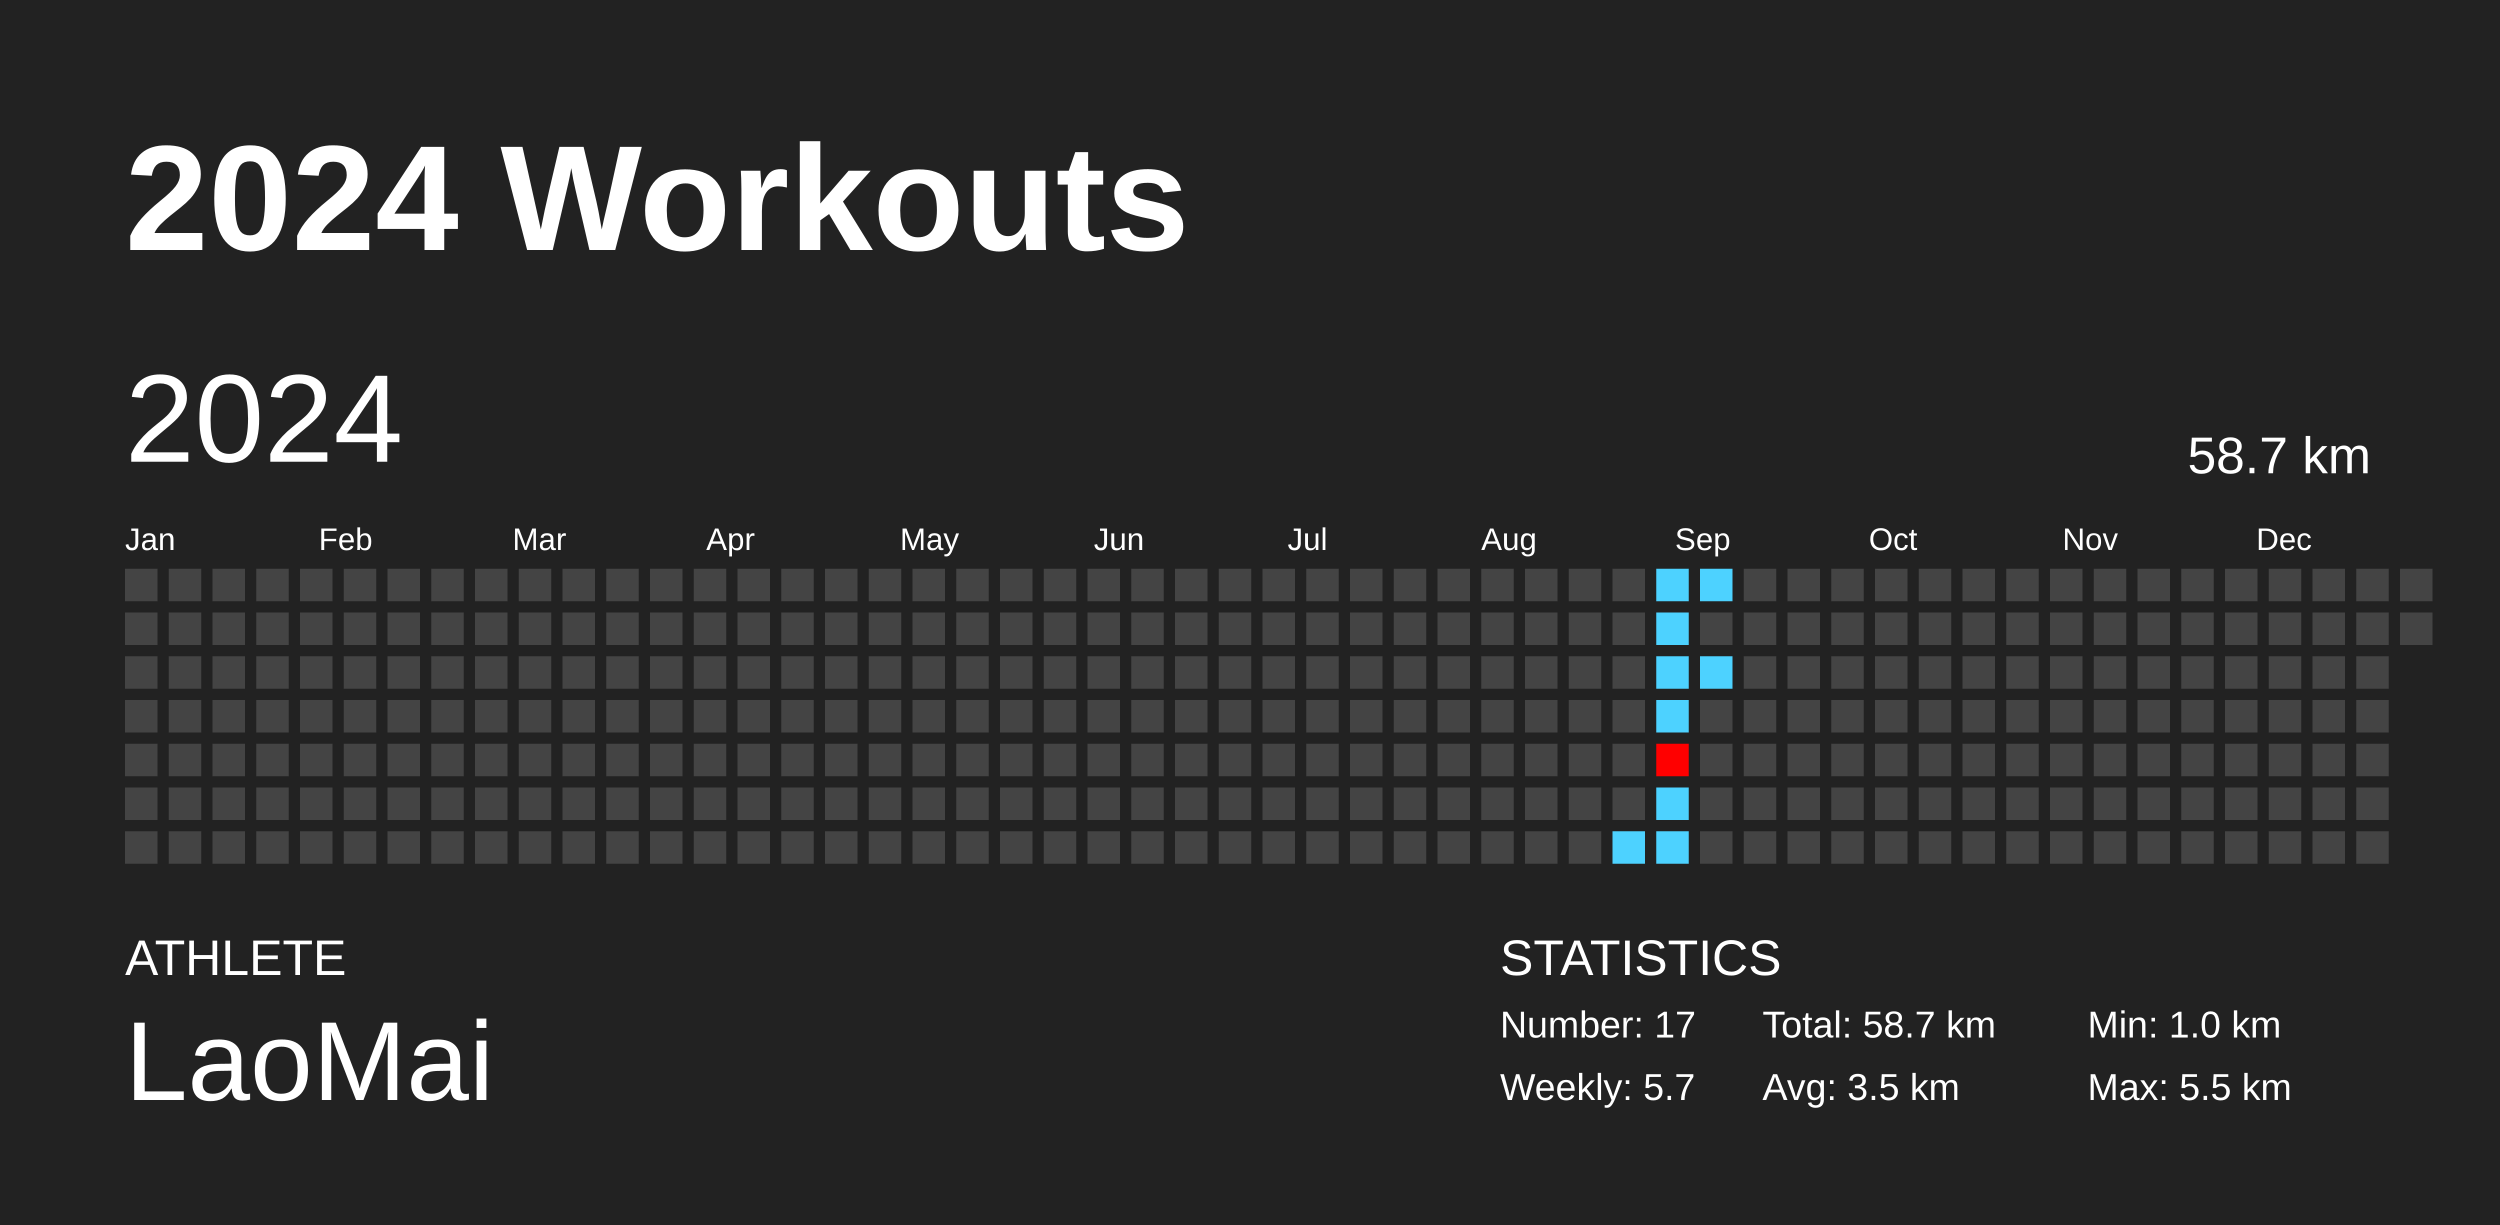
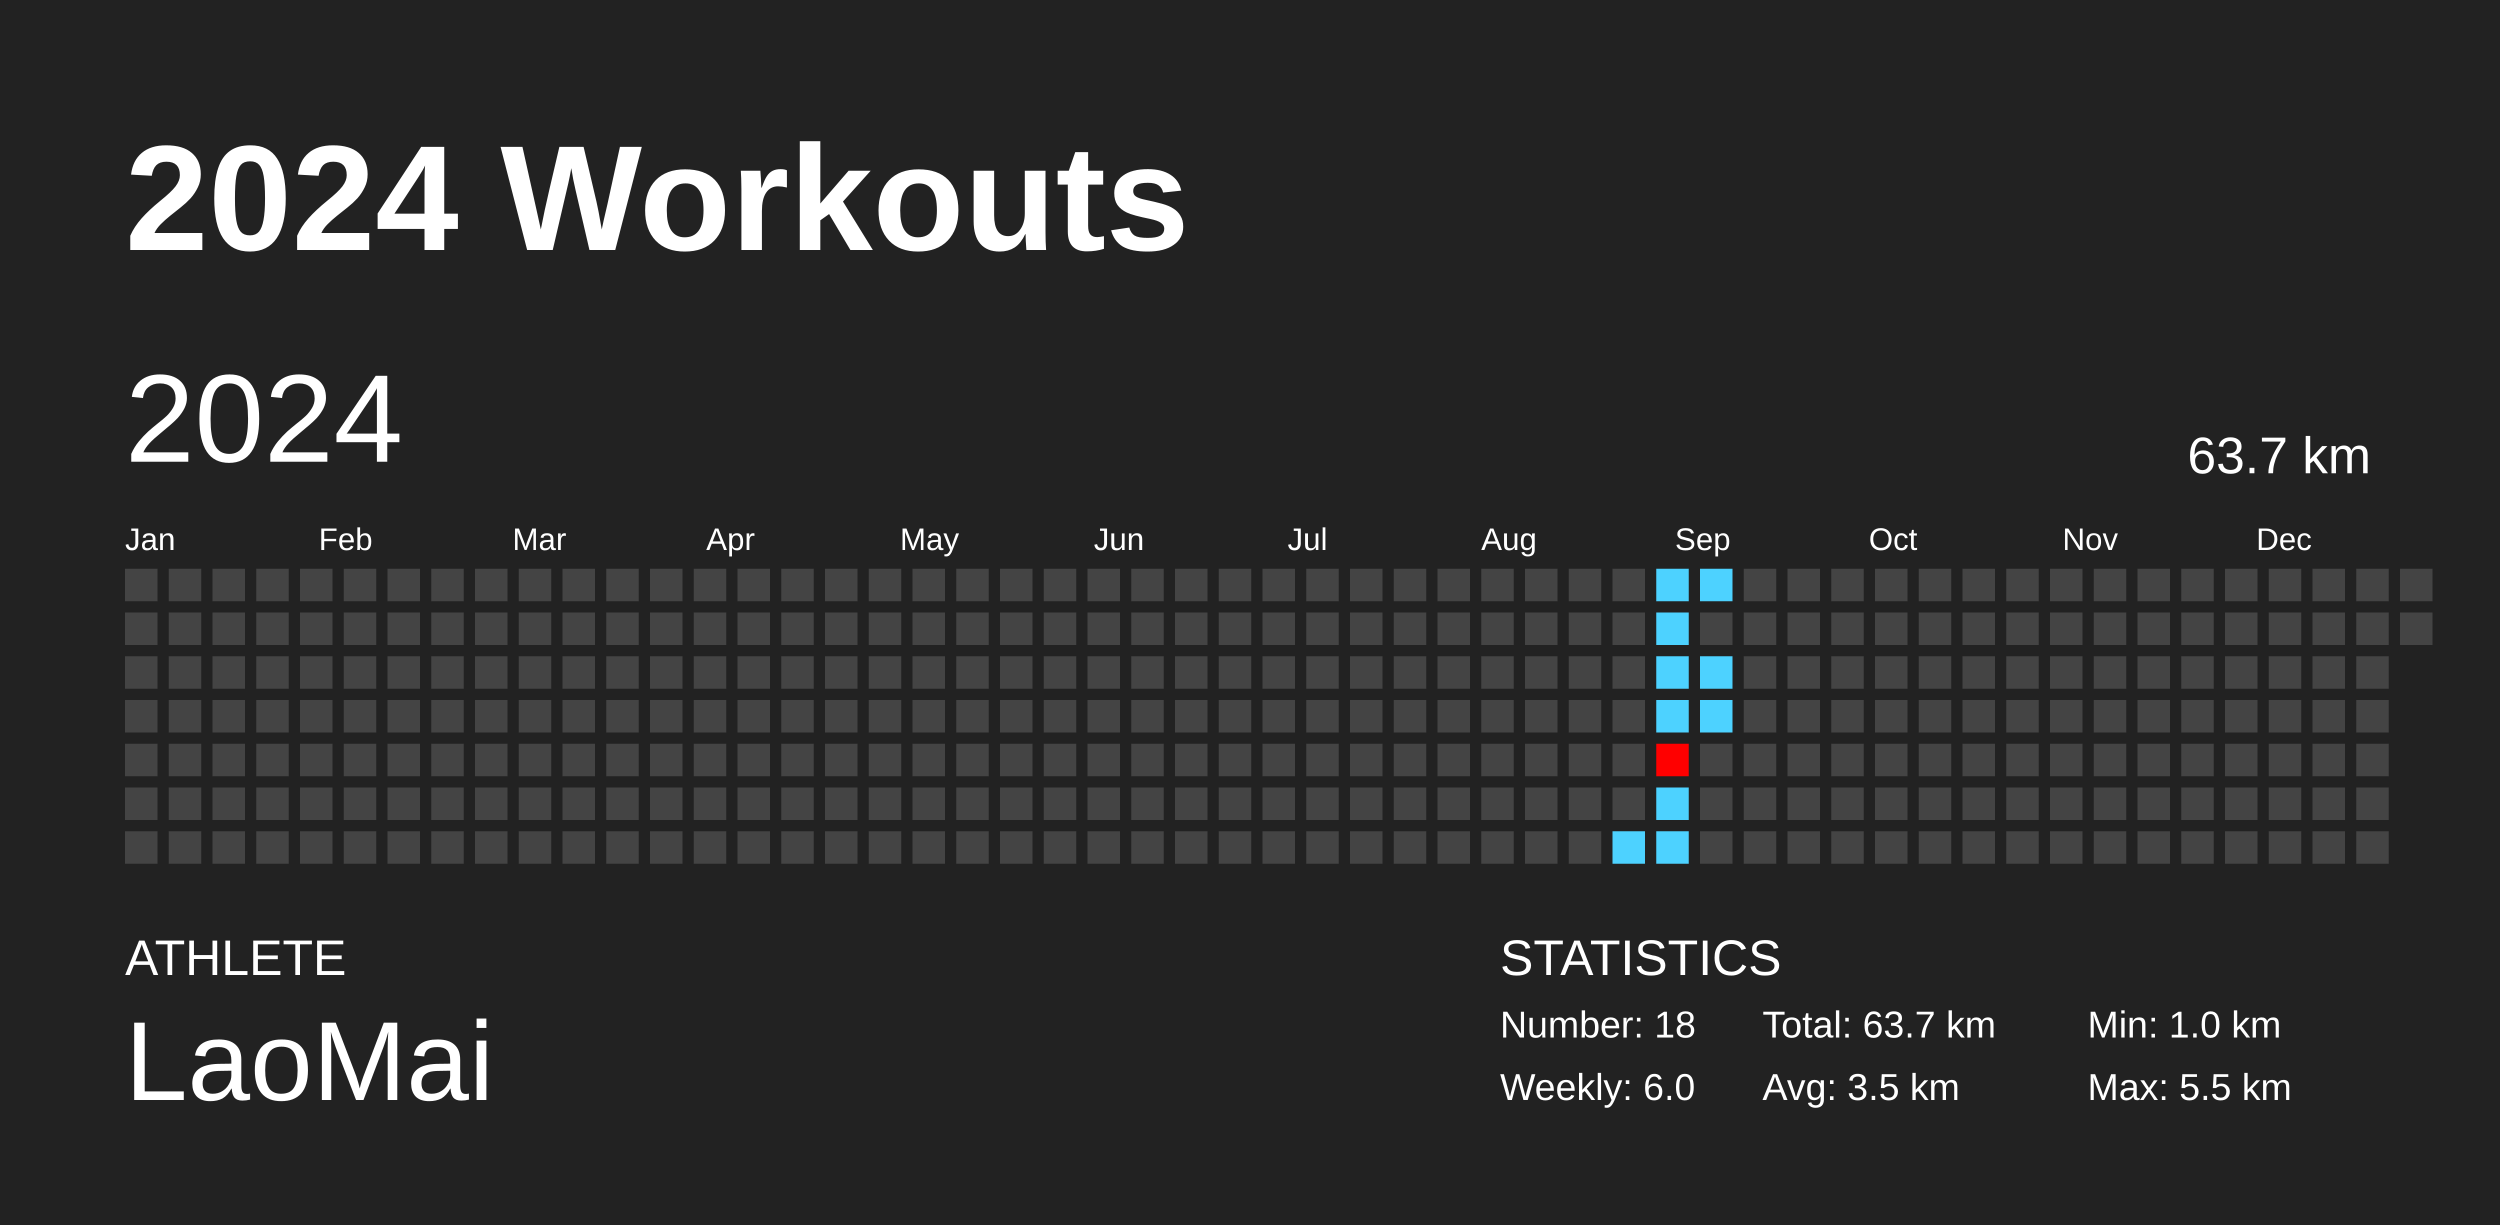
<svg xmlns="http://www.w3.org/2000/svg" baseProfile="full" height="98mm" version="1.1" viewBox="0,0,200,98" width="200mm">
  <defs />
  <rect fill="#222222" height="98" width="200" x="0" y="0" />
  <text fill="#FFFFFF" style="font-size:12px; font-family:Arial; font-weight:bold;" x="10" y="20">2024 Workouts</text>
  <text fill="#FFFFFF" style="font-size:4px; font-family:Arial" x="10" y="78">ATHLETE</text>
  <text fill="#FFFFFF" style="font-size:9px; font-family:Arial" x="10" y="88">LaoMai</text>
  <text fill="#FFFFFF" style="font-size:4px; font-family:Arial" x="120" y="78">STATISTICS</text>
-   <text fill="#FFFFFF" style="font-size:3px; font-family:Arial" x="120" y="83">Number: 17</text>
-   <text fill="#FFFFFF" style="font-size:3px; font-family:Arial" x="120" y="88">Weekly: 5.7</text>
-   <text fill="#FFFFFF" style="font-size:3px; font-family:Arial" x="141" y="83">Total: 58.7 km</text>
+   <text fill="#FFFFFF" style="font-size:3px; font-family:Arial" x="120" y="83">Number: 18</text>
+   <text fill="#FFFFFF" style="font-size:3px; font-family:Arial" x="120" y="88">Weekly: 6.0</text>
+   <text fill="#FFFFFF" style="font-size:3px; font-family:Arial" x="141" y="83">Total: 63.7 km</text>
  <text fill="#FFFFFF" style="font-size:3px; font-family:Arial" x="141" y="88">Avg: 3.5 km</text>
  <text fill="#FFFFFF" style="font-size:3px; font-family:Arial" x="167" y="83">Min: 1.0 km</text>
  <text fill="#FFFFFF" style="font-size:3px; font-family:Arial" x="167" y="88">Max: 5.5 km</text>
  <text dominant-baseline="hanging" fill="#FFFFFF" style="font-size:10.0px; font-family:Arial;" x="10" y="30">2024</text>
-   <text dominant-baseline="hanging" fill="#FFFFFF" style="font-size:4.125px; font-family:Arial;" x="175" y="35">58.7 km</text>
+   <text dominant-baseline="hanging" fill="#FFFFFF" style="font-size:4.125px; font-family:Arial;" x="175" y="35">63.7 km</text>
  <text fill="#FFFFFF" style="font-size:2.5px; font-family:Arial" x="10.0" y="44">Jan</text>
  <text fill="#FFFFFF" style="font-size:2.5px; font-family:Arial" x="25.5" y="44">Feb</text>
  <text fill="#FFFFFF" style="font-size:2.5px; font-family:Arial" x="41.0" y="44">Mar</text>
  <text fill="#FFFFFF" style="font-size:2.5px; font-family:Arial" x="56.5" y="44">Apr</text>
  <text fill="#FFFFFF" style="font-size:2.5px; font-family:Arial" x="72.0" y="44">May</text>
  <text fill="#FFFFFF" style="font-size:2.5px; font-family:Arial" x="87.5" y="44">Jun</text>
  <text fill="#FFFFFF" style="font-size:2.5px; font-family:Arial" x="103.0" y="44">Jul</text>
  <text fill="#FFFFFF" style="font-size:2.5px; font-family:Arial" x="118.5" y="44">Aug</text>
  <text fill="#FFFFFF" style="font-size:2.5px; font-family:Arial" x="134.0" y="44">Sep</text>
  <text fill="#FFFFFF" style="font-size:2.5px; font-family:Arial" x="149.5" y="44">Oct</text>
  <text fill="#FFFFFF" style="font-size:2.5px; font-family:Arial" x="165.0" y="44">Nov</text>
  <text fill="#FFFFFF" style="font-size:2.5px; font-family:Arial" x="180.5" y="44">Dec</text>
  <rect fill="#444444" height="2.6" width="2.6" x="10.0" y="45.5" />
  <rect fill="#444444" height="2.6" width="2.6" x="10.0" y="49.0" />
  <rect fill="#444444" height="2.6" width="2.6" x="10.0" y="52.5" />
  <rect fill="#444444" height="2.6" width="2.6" x="10.0" y="56.0" />
  <rect fill="#444444" height="2.6" width="2.6" x="10.0" y="59.5" />
  <rect fill="#444444" height="2.6" width="2.6" x="10.0" y="63.0" />
  <rect fill="#444444" height="2.6" width="2.6" x="10.0" y="66.5" />
  <rect fill="#444444" height="2.6" width="2.6" x="13.5" y="45.5" />
  <rect fill="#444444" height="2.6" width="2.6" x="13.5" y="49.0" />
  <rect fill="#444444" height="2.6" width="2.6" x="13.5" y="52.5" />
  <rect fill="#444444" height="2.6" width="2.6" x="13.5" y="56.0" />
  <rect fill="#444444" height="2.6" width="2.6" x="13.5" y="59.5" />
  <rect fill="#444444" height="2.6" width="2.6" x="13.5" y="63.0" />
  <rect fill="#444444" height="2.6" width="2.6" x="13.5" y="66.5" />
  <rect fill="#444444" height="2.6" width="2.6" x="17.0" y="45.5" />
  <rect fill="#444444" height="2.6" width="2.6" x="17.0" y="49.0" />
  <rect fill="#444444" height="2.6" width="2.6" x="17.0" y="52.5" />
  <rect fill="#444444" height="2.6" width="2.6" x="17.0" y="56.0" />
  <rect fill="#444444" height="2.6" width="2.6" x="17.0" y="59.5" />
  <rect fill="#444444" height="2.6" width="2.6" x="17.0" y="63.0" />
  <rect fill="#444444" height="2.6" width="2.6" x="17.0" y="66.5" />
  <rect fill="#444444" height="2.6" width="2.6" x="20.5" y="45.5" />
  <rect fill="#444444" height="2.6" width="2.6" x="20.5" y="49.0" />
  <rect fill="#444444" height="2.6" width="2.6" x="20.5" y="52.5" />
  <rect fill="#444444" height="2.6" width="2.6" x="20.5" y="56.0" />
  <rect fill="#444444" height="2.6" width="2.6" x="20.5" y="59.5" />
  <rect fill="#444444" height="2.6" width="2.6" x="20.5" y="63.0" />
  <rect fill="#444444" height="2.6" width="2.6" x="20.5" y="66.5" />
  <rect fill="#444444" height="2.6" width="2.6" x="24.0" y="45.5" />
  <rect fill="#444444" height="2.6" width="2.6" x="24.0" y="49.0" />
  <rect fill="#444444" height="2.6" width="2.6" x="24.0" y="52.5" />
  <rect fill="#444444" height="2.6" width="2.6" x="24.0" y="56.0" />
  <rect fill="#444444" height="2.6" width="2.6" x="24.0" y="59.5" />
  <rect fill="#444444" height="2.6" width="2.6" x="24.0" y="63.0" />
  <rect fill="#444444" height="2.6" width="2.6" x="24.0" y="66.5" />
  <rect fill="#444444" height="2.6" width="2.6" x="27.5" y="45.5" />
  <rect fill="#444444" height="2.6" width="2.6" x="27.5" y="49.0" />
  <rect fill="#444444" height="2.6" width="2.6" x="27.5" y="52.5" />
  <rect fill="#444444" height="2.6" width="2.6" x="27.5" y="56.0" />
  <rect fill="#444444" height="2.6" width="2.6" x="27.5" y="59.5" />
  <rect fill="#444444" height="2.6" width="2.6" x="27.5" y="63.0" />
  <rect fill="#444444" height="2.6" width="2.6" x="27.5" y="66.5" />
  <rect fill="#444444" height="2.6" width="2.6" x="31.0" y="45.5" />
  <rect fill="#444444" height="2.6" width="2.6" x="31.0" y="49.0" />
  <rect fill="#444444" height="2.6" width="2.6" x="31.0" y="52.5" />
  <rect fill="#444444" height="2.6" width="2.6" x="31.0" y="56.0" />
  <rect fill="#444444" height="2.6" width="2.6" x="31.0" y="59.5" />
  <rect fill="#444444" height="2.6" width="2.6" x="31.0" y="63.0" />
  <rect fill="#444444" height="2.6" width="2.6" x="31.0" y="66.5" />
  <rect fill="#444444" height="2.6" width="2.6" x="34.5" y="45.5" />
  <rect fill="#444444" height="2.6" width="2.6" x="34.5" y="49.0" />
  <rect fill="#444444" height="2.6" width="2.6" x="34.5" y="52.5" />
  <rect fill="#444444" height="2.6" width="2.6" x="34.5" y="56.0" />
  <rect fill="#444444" height="2.6" width="2.6" x="34.5" y="59.5" />
  <rect fill="#444444" height="2.6" width="2.6" x="34.5" y="63.0" />
  <rect fill="#444444" height="2.6" width="2.6" x="34.5" y="66.5" />
  <rect fill="#444444" height="2.6" width="2.6" x="38.0" y="45.5" />
  <rect fill="#444444" height="2.6" width="2.6" x="38.0" y="49.0" />
  <rect fill="#444444" height="2.6" width="2.6" x="38.0" y="52.5" />
  <rect fill="#444444" height="2.6" width="2.6" x="38.0" y="56.0" />
  <rect fill="#444444" height="2.6" width="2.6" x="38.0" y="59.5" />
  <rect fill="#444444" height="2.6" width="2.6" x="38.0" y="63.0" />
  <rect fill="#444444" height="2.6" width="2.6" x="38.0" y="66.5" />
  <rect fill="#444444" height="2.6" width="2.6" x="41.5" y="45.5" />
  <rect fill="#444444" height="2.6" width="2.6" x="41.5" y="49.0" />
  <rect fill="#444444" height="2.6" width="2.6" x="41.5" y="52.5" />
  <rect fill="#444444" height="2.6" width="2.6" x="41.5" y="56.0" />
  <rect fill="#444444" height="2.6" width="2.6" x="41.5" y="59.5" />
  <rect fill="#444444" height="2.6" width="2.6" x="41.5" y="63.0" />
  <rect fill="#444444" height="2.6" width="2.6" x="41.5" y="66.5" />
  <rect fill="#444444" height="2.6" width="2.6" x="45.0" y="45.5" />
  <rect fill="#444444" height="2.6" width="2.6" x="45.0" y="49.0" />
  <rect fill="#444444" height="2.6" width="2.6" x="45.0" y="52.5" />
  <rect fill="#444444" height="2.6" width="2.6" x="45.0" y="56.0" />
  <rect fill="#444444" height="2.6" width="2.6" x="45.0" y="59.5" />
  <rect fill="#444444" height="2.6" width="2.6" x="45.0" y="63.0" />
  <rect fill="#444444" height="2.6" width="2.6" x="45.0" y="66.5" />
  <rect fill="#444444" height="2.6" width="2.6" x="48.5" y="45.5" />
  <rect fill="#444444" height="2.6" width="2.6" x="48.5" y="49.0" />
  <rect fill="#444444" height="2.6" width="2.6" x="48.5" y="52.5" />
  <rect fill="#444444" height="2.6" width="2.6" x="48.5" y="56.0" />
  <rect fill="#444444" height="2.6" width="2.6" x="48.5" y="59.5" />
  <rect fill="#444444" height="2.6" width="2.6" x="48.5" y="63.0" />
  <rect fill="#444444" height="2.6" width="2.6" x="48.5" y="66.5" />
  <rect fill="#444444" height="2.6" width="2.6" x="52.0" y="45.5" />
  <rect fill="#444444" height="2.6" width="2.6" x="52.0" y="49.0" />
  <rect fill="#444444" height="2.6" width="2.6" x="52.0" y="52.5" />
  <rect fill="#444444" height="2.6" width="2.6" x="52.0" y="56.0" />
  <rect fill="#444444" height="2.6" width="2.6" x="52.0" y="59.5" />
  <rect fill="#444444" height="2.6" width="2.6" x="52.0" y="63.0" />
  <rect fill="#444444" height="2.6" width="2.6" x="52.0" y="66.5" />
  <rect fill="#444444" height="2.6" width="2.6" x="55.5" y="45.5" />
  <rect fill="#444444" height="2.6" width="2.6" x="55.5" y="49.0" />
  <rect fill="#444444" height="2.6" width="2.6" x="55.5" y="52.5" />
  <rect fill="#444444" height="2.6" width="2.6" x="55.5" y="56.0" />
  <rect fill="#444444" height="2.6" width="2.6" x="55.5" y="59.5" />
  <rect fill="#444444" height="2.6" width="2.6" x="55.5" y="63.0" />
  <rect fill="#444444" height="2.6" width="2.6" x="55.5" y="66.5" />
  <rect fill="#444444" height="2.6" width="2.6" x="59.0" y="45.5" />
  <rect fill="#444444" height="2.6" width="2.6" x="59.0" y="49.0" />
  <rect fill="#444444" height="2.6" width="2.6" x="59.0" y="52.5" />
  <rect fill="#444444" height="2.6" width="2.6" x="59.0" y="56.0" />
  <rect fill="#444444" height="2.6" width="2.6" x="59.0" y="59.5" />
  <rect fill="#444444" height="2.6" width="2.6" x="59.0" y="63.0" />
  <rect fill="#444444" height="2.6" width="2.6" x="59.0" y="66.5" />
  <rect fill="#444444" height="2.6" width="2.6" x="62.5" y="45.5" />
  <rect fill="#444444" height="2.6" width="2.6" x="62.5" y="49.0" />
  <rect fill="#444444" height="2.6" width="2.6" x="62.5" y="52.5" />
  <rect fill="#444444" height="2.6" width="2.6" x="62.5" y="56.0" />
  <rect fill="#444444" height="2.6" width="2.6" x="62.5" y="59.5" />
  <rect fill="#444444" height="2.6" width="2.6" x="62.5" y="63.0" />
  <rect fill="#444444" height="2.6" width="2.6" x="62.5" y="66.5" />
  <rect fill="#444444" height="2.6" width="2.6" x="66.0" y="45.5" />
  <rect fill="#444444" height="2.6" width="2.6" x="66.0" y="49.0" />
  <rect fill="#444444" height="2.6" width="2.6" x="66.0" y="52.5" />
  <rect fill="#444444" height="2.6" width="2.6" x="66.0" y="56.0" />
  <rect fill="#444444" height="2.6" width="2.6" x="66.0" y="59.5" />
  <rect fill="#444444" height="2.6" width="2.6" x="66.0" y="63.0" />
  <rect fill="#444444" height="2.6" width="2.6" x="66.0" y="66.5" />
  <rect fill="#444444" height="2.6" width="2.6" x="69.5" y="45.5" />
  <rect fill="#444444" height="2.6" width="2.6" x="69.5" y="49.0" />
  <rect fill="#444444" height="2.6" width="2.6" x="69.5" y="52.5" />
  <rect fill="#444444" height="2.6" width="2.6" x="69.5" y="56.0" />
  <rect fill="#444444" height="2.6" width="2.6" x="69.5" y="59.5" />
  <rect fill="#444444" height="2.6" width="2.6" x="69.5" y="63.0" />
  <rect fill="#444444" height="2.6" width="2.6" x="69.5" y="66.5" />
  <rect fill="#444444" height="2.6" width="2.6" x="73.0" y="45.5" />
  <rect fill="#444444" height="2.6" width="2.6" x="73.0" y="49.0" />
  <rect fill="#444444" height="2.6" width="2.6" x="73.0" y="52.5" />
  <rect fill="#444444" height="2.6" width="2.6" x="73.0" y="56.0" />
  <rect fill="#444444" height="2.6" width="2.6" x="73.0" y="59.5" />
  <rect fill="#444444" height="2.6" width="2.6" x="73.0" y="63.0" />
  <rect fill="#444444" height="2.6" width="2.6" x="73.0" y="66.5" />
  <rect fill="#444444" height="2.6" width="2.6" x="76.5" y="45.5" />
  <rect fill="#444444" height="2.6" width="2.6" x="76.5" y="49.0" />
  <rect fill="#444444" height="2.6" width="2.6" x="76.5" y="52.5" />
  <rect fill="#444444" height="2.6" width="2.6" x="76.5" y="56.0" />
  <rect fill="#444444" height="2.6" width="2.6" x="76.5" y="59.5" />
  <rect fill="#444444" height="2.6" width="2.6" x="76.5" y="63.0" />
  <rect fill="#444444" height="2.6" width="2.6" x="76.5" y="66.5" />
  <rect fill="#444444" height="2.6" width="2.6" x="80.0" y="45.5" />
  <rect fill="#444444" height="2.6" width="2.6" x="80.0" y="49.0" />
  <rect fill="#444444" height="2.6" width="2.6" x="80.0" y="52.5" />
  <rect fill="#444444" height="2.6" width="2.6" x="80.0" y="56.0" />
  <rect fill="#444444" height="2.6" width="2.6" x="80.0" y="59.5" />
  <rect fill="#444444" height="2.6" width="2.6" x="80.0" y="63.0" />
  <rect fill="#444444" height="2.6" width="2.6" x="80.0" y="66.5" />
  <rect fill="#444444" height="2.6" width="2.6" x="83.5" y="45.5" />
  <rect fill="#444444" height="2.6" width="2.6" x="83.5" y="49.0" />
  <rect fill="#444444" height="2.6" width="2.6" x="83.5" y="52.5" />
  <rect fill="#444444" height="2.6" width="2.6" x="83.5" y="56.0" />
  <rect fill="#444444" height="2.6" width="2.6" x="83.5" y="59.5" />
  <rect fill="#444444" height="2.6" width="2.6" x="83.5" y="63.0" />
  <rect fill="#444444" height="2.6" width="2.6" x="83.5" y="66.5" />
  <rect fill="#444444" height="2.6" width="2.6" x="87.0" y="45.5" />
  <rect fill="#444444" height="2.6" width="2.6" x="87.0" y="49.0" />
  <rect fill="#444444" height="2.6" width="2.6" x="87.0" y="52.5" />
  <rect fill="#444444" height="2.6" width="2.6" x="87.0" y="56.0" />
  <rect fill="#444444" height="2.6" width="2.6" x="87.0" y="59.5" />
  <rect fill="#444444" height="2.6" width="2.6" x="87.0" y="63.0" />
  <rect fill="#444444" height="2.6" width="2.6" x="87.0" y="66.5" />
  <rect fill="#444444" height="2.6" width="2.6" x="90.5" y="45.5" />
  <rect fill="#444444" height="2.6" width="2.6" x="90.5" y="49.0" />
  <rect fill="#444444" height="2.6" width="2.6" x="90.5" y="52.5" />
  <rect fill="#444444" height="2.6" width="2.6" x="90.5" y="56.0" />
  <rect fill="#444444" height="2.6" width="2.6" x="90.5" y="59.5" />
  <rect fill="#444444" height="2.6" width="2.6" x="90.5" y="63.0" />
  <rect fill="#444444" height="2.6" width="2.6" x="90.5" y="66.5" />
  <rect fill="#444444" height="2.6" width="2.6" x="94.0" y="45.5" />
  <rect fill="#444444" height="2.6" width="2.6" x="94.0" y="49.0" />
  <rect fill="#444444" height="2.6" width="2.6" x="94.0" y="52.5" />
  <rect fill="#444444" height="2.6" width="2.6" x="94.0" y="56.0" />
  <rect fill="#444444" height="2.6" width="2.6" x="94.0" y="59.5" />
  <rect fill="#444444" height="2.6" width="2.6" x="94.0" y="63.0" />
  <rect fill="#444444" height="2.6" width="2.6" x="94.0" y="66.5" />
  <rect fill="#444444" height="2.6" width="2.6" x="97.5" y="45.5" />
  <rect fill="#444444" height="2.6" width="2.6" x="97.5" y="49.0" />
  <rect fill="#444444" height="2.6" width="2.6" x="97.5" y="52.5" />
  <rect fill="#444444" height="2.6" width="2.6" x="97.5" y="56.0" />
  <rect fill="#444444" height="2.6" width="2.6" x="97.5" y="59.5" />
  <rect fill="#444444" height="2.6" width="2.6" x="97.5" y="63.0" />
  <rect fill="#444444" height="2.6" width="2.6" x="97.5" y="66.5" />
  <rect fill="#444444" height="2.6" width="2.6" x="101.0" y="45.5" />
  <rect fill="#444444" height="2.6" width="2.6" x="101.0" y="49.0" />
  <rect fill="#444444" height="2.6" width="2.6" x="101.0" y="52.5" />
  <rect fill="#444444" height="2.6" width="2.6" x="101.0" y="56.0" />
  <rect fill="#444444" height="2.6" width="2.6" x="101.0" y="59.5" />
  <rect fill="#444444" height="2.6" width="2.6" x="101.0" y="63.0" />
  <rect fill="#444444" height="2.6" width="2.6" x="101.0" y="66.5" />
  <rect fill="#444444" height="2.6" width="2.6" x="104.5" y="45.5" />
  <rect fill="#444444" height="2.6" width="2.6" x="104.5" y="49.0" />
  <rect fill="#444444" height="2.6" width="2.6" x="104.5" y="52.5" />
  <rect fill="#444444" height="2.6" width="2.6" x="104.5" y="56.0" />
  <rect fill="#444444" height="2.6" width="2.6" x="104.5" y="59.5" />
  <rect fill="#444444" height="2.6" width="2.6" x="104.5" y="63.0" />
  <rect fill="#444444" height="2.6" width="2.6" x="104.5" y="66.5" />
  <rect fill="#444444" height="2.6" width="2.6" x="108.0" y="45.5" />
  <rect fill="#444444" height="2.6" width="2.6" x="108.0" y="49.0" />
  <rect fill="#444444" height="2.6" width="2.6" x="108.0" y="52.5" />
  <rect fill="#444444" height="2.6" width="2.6" x="108.0" y="56.0" />
  <rect fill="#444444" height="2.6" width="2.6" x="108.0" y="59.5" />
  <rect fill="#444444" height="2.6" width="2.6" x="108.0" y="63.0" />
  <rect fill="#444444" height="2.6" width="2.6" x="108.0" y="66.5" />
  <rect fill="#444444" height="2.6" width="2.6" x="111.5" y="45.5" />
  <rect fill="#444444" height="2.6" width="2.6" x="111.5" y="49.0" />
  <rect fill="#444444" height="2.6" width="2.6" x="111.5" y="52.5" />
  <rect fill="#444444" height="2.6" width="2.6" x="111.5" y="56.0" />
  <rect fill="#444444" height="2.6" width="2.6" x="111.5" y="59.5" />
  <rect fill="#444444" height="2.6" width="2.6" x="111.5" y="63.0" />
  <rect fill="#444444" height="2.6" width="2.6" x="111.5" y="66.5" />
  <rect fill="#444444" height="2.6" width="2.6" x="115.0" y="45.5" />
  <rect fill="#444444" height="2.6" width="2.6" x="115.0" y="49.0" />
  <rect fill="#444444" height="2.6" width="2.6" x="115.0" y="52.5" />
  <rect fill="#444444" height="2.6" width="2.6" x="115.0" y="56.0" />
  <rect fill="#444444" height="2.6" width="2.6" x="115.0" y="59.5" />
  <rect fill="#444444" height="2.6" width="2.6" x="115.0" y="63.0" />
  <rect fill="#444444" height="2.6" width="2.6" x="115.0" y="66.5" />
  <rect fill="#444444" height="2.6" width="2.6" x="118.5" y="45.5" />
  <rect fill="#444444" height="2.6" width="2.6" x="118.5" y="49.0" />
  <rect fill="#444444" height="2.6" width="2.6" x="118.5" y="52.5" />
  <rect fill="#444444" height="2.6" width="2.6" x="118.5" y="56.0" />
  <rect fill="#444444" height="2.6" width="2.6" x="118.5" y="59.5" />
  <rect fill="#444444" height="2.6" width="2.6" x="118.5" y="63.0" />
  <rect fill="#444444" height="2.6" width="2.6" x="118.5" y="66.5" />
  <rect fill="#444444" height="2.6" width="2.6" x="122.0" y="45.5" />
  <rect fill="#444444" height="2.6" width="2.6" x="122.0" y="49.0" />
  <rect fill="#444444" height="2.6" width="2.6" x="122.0" y="52.5" />
  <rect fill="#444444" height="2.6" width="2.6" x="122.0" y="56.0" />
  <rect fill="#444444" height="2.6" width="2.6" x="122.0" y="59.5" />
  <rect fill="#444444" height="2.6" width="2.6" x="122.0" y="63.0" />
  <rect fill="#444444" height="2.6" width="2.6" x="122.0" y="66.5" />
  <rect fill="#444444" height="2.6" width="2.6" x="125.5" y="45.5" />
  <rect fill="#444444" height="2.6" width="2.6" x="125.5" y="49.0" />
  <rect fill="#444444" height="2.6" width="2.6" x="125.5" y="52.5" />
  <rect fill="#444444" height="2.6" width="2.6" x="125.5" y="56.0" />
  <rect fill="#444444" height="2.6" width="2.6" x="125.5" y="59.5" />
  <rect fill="#444444" height="2.6" width="2.6" x="125.5" y="63.0" />
  <rect fill="#444444" height="2.6" width="2.6" x="125.5" y="66.5" />
  <rect fill="#444444" height="2.6" width="2.6" x="129.0" y="45.5" />
  <rect fill="#444444" height="2.6" width="2.6" x="129.0" y="49.0" />
  <rect fill="#444444" height="2.6" width="2.6" x="129.0" y="52.5" />
  <rect fill="#444444" height="2.6" width="2.6" x="129.0" y="56.0" />
  <rect fill="#444444" height="2.6" width="2.6" x="129.0" y="59.5" />
  <rect fill="#444444" height="2.6" width="2.6" x="129.0" y="63.0" />
  <rect fill="#4dd2ff" height="2.6" width="2.6" x="129.0" y="66.5" />
  <rect fill="#4dd2ff" height="2.6" width="2.6" x="132.5" y="45.5" />
  <rect fill="#4dd2ff" height="2.6" width="2.6" x="132.5" y="49.0" />
  <rect fill="#4dd2ff" height="2.6" width="2.6" x="132.5" y="52.5" />
  <rect fill="#4dd2ff" height="2.6" width="2.6" x="132.5" y="56.0" />
  <rect fill="#ff0000" height="2.6" width="2.6" x="132.5" y="59.5" />
  <rect fill="#4dd2ff" height="2.6" width="2.6" x="132.5" y="63.0" />
  <rect fill="#4dd2ff" height="2.6" width="2.6" x="132.5" y="66.5" />
  <rect fill="#4dd2ff" height="2.6" width="2.6" x="136.0" y="45.5" />
  <rect fill="#444444" height="2.6" width="2.6" x="136.0" y="49.0" />
  <rect fill="#4dd2ff" height="2.6" width="2.6" x="136.0" y="52.5" />
-   <rect fill="#444444" height="2.6" width="2.6" x="136.0" y="56.0" />
+   <rect fill="#4dd2ff" height="2.6" width="2.6" x="136.0" y="56.0" />
  <rect fill="#444444" height="2.6" width="2.6" x="136.0" y="59.5" />
  <rect fill="#444444" height="2.6" width="2.6" x="136.0" y="63.0" />
  <rect fill="#444444" height="2.6" width="2.6" x="136.0" y="66.5" />
  <rect fill="#444444" height="2.6" width="2.6" x="139.5" y="45.5" />
  <rect fill="#444444" height="2.6" width="2.6" x="139.5" y="49.0" />
  <rect fill="#444444" height="2.6" width="2.6" x="139.5" y="52.5" />
  <rect fill="#444444" height="2.6" width="2.6" x="139.5" y="56.0" />
  <rect fill="#444444" height="2.6" width="2.6" x="139.5" y="59.5" />
  <rect fill="#444444" height="2.6" width="2.6" x="139.5" y="63.0" />
  <rect fill="#444444" height="2.6" width="2.6" x="139.5" y="66.5" />
  <rect fill="#444444" height="2.6" width="2.6" x="143.0" y="45.5" />
  <rect fill="#444444" height="2.6" width="2.6" x="143.0" y="49.0" />
  <rect fill="#444444" height="2.6" width="2.6" x="143.0" y="52.5" />
  <rect fill="#444444" height="2.6" width="2.6" x="143.0" y="56.0" />
  <rect fill="#444444" height="2.6" width="2.6" x="143.0" y="59.5" />
  <rect fill="#444444" height="2.6" width="2.6" x="143.0" y="63.0" />
  <rect fill="#444444" height="2.6" width="2.6" x="143.0" y="66.5" />
  <rect fill="#444444" height="2.6" width="2.6" x="146.5" y="45.5" />
  <rect fill="#444444" height="2.6" width="2.6" x="146.5" y="49.0" />
  <rect fill="#444444" height="2.6" width="2.6" x="146.5" y="52.5" />
  <rect fill="#444444" height="2.6" width="2.6" x="146.5" y="56.0" />
  <rect fill="#444444" height="2.6" width="2.6" x="146.5" y="59.5" />
  <rect fill="#444444" height="2.6" width="2.6" x="146.5" y="63.0" />
  <rect fill="#444444" height="2.6" width="2.6" x="146.5" y="66.5" />
  <rect fill="#444444" height="2.6" width="2.6" x="150.0" y="45.5" />
  <rect fill="#444444" height="2.6" width="2.6" x="150.0" y="49.0" />
  <rect fill="#444444" height="2.6" width="2.6" x="150.0" y="52.5" />
  <rect fill="#444444" height="2.6" width="2.6" x="150.0" y="56.0" />
  <rect fill="#444444" height="2.6" width="2.6" x="150.0" y="59.5" />
  <rect fill="#444444" height="2.6" width="2.6" x="150.0" y="63.0" />
  <rect fill="#444444" height="2.6" width="2.6" x="150.0" y="66.5" />
  <rect fill="#444444" height="2.6" width="2.6" x="153.5" y="45.5" />
  <rect fill="#444444" height="2.6" width="2.6" x="153.5" y="49.0" />
  <rect fill="#444444" height="2.6" width="2.6" x="153.5" y="52.5" />
  <rect fill="#444444" height="2.6" width="2.6" x="153.5" y="56.0" />
  <rect fill="#444444" height="2.6" width="2.6" x="153.5" y="59.5" />
  <rect fill="#444444" height="2.6" width="2.6" x="153.5" y="63.0" />
  <rect fill="#444444" height="2.6" width="2.6" x="153.5" y="66.5" />
  <rect fill="#444444" height="2.6" width="2.6" x="157.0" y="45.5" />
  <rect fill="#444444" height="2.6" width="2.6" x="157.0" y="49.0" />
  <rect fill="#444444" height="2.6" width="2.6" x="157.0" y="52.5" />
  <rect fill="#444444" height="2.6" width="2.6" x="157.0" y="56.0" />
  <rect fill="#444444" height="2.6" width="2.6" x="157.0" y="59.5" />
  <rect fill="#444444" height="2.6" width="2.6" x="157.0" y="63.0" />
  <rect fill="#444444" height="2.6" width="2.6" x="157.0" y="66.5" />
  <rect fill="#444444" height="2.6" width="2.6" x="160.5" y="45.5" />
  <rect fill="#444444" height="2.6" width="2.6" x="160.5" y="49.0" />
  <rect fill="#444444" height="2.6" width="2.6" x="160.5" y="52.5" />
  <rect fill="#444444" height="2.6" width="2.6" x="160.5" y="56.0" />
  <rect fill="#444444" height="2.6" width="2.6" x="160.5" y="59.5" />
  <rect fill="#444444" height="2.6" width="2.6" x="160.5" y="63.0" />
  <rect fill="#444444" height="2.6" width="2.6" x="160.5" y="66.5" />
  <rect fill="#444444" height="2.6" width="2.6" x="164.0" y="45.5" />
  <rect fill="#444444" height="2.6" width="2.6" x="164.0" y="49.0" />
  <rect fill="#444444" height="2.6" width="2.6" x="164.0" y="52.5" />
  <rect fill="#444444" height="2.6" width="2.6" x="164.0" y="56.0" />
  <rect fill="#444444" height="2.6" width="2.6" x="164.0" y="59.5" />
  <rect fill="#444444" height="2.6" width="2.6" x="164.0" y="63.0" />
  <rect fill="#444444" height="2.6" width="2.6" x="164.0" y="66.5" />
  <rect fill="#444444" height="2.6" width="2.6" x="167.5" y="45.5" />
  <rect fill="#444444" height="2.6" width="2.6" x="167.5" y="49.0" />
  <rect fill="#444444" height="2.6" width="2.6" x="167.5" y="52.5" />
  <rect fill="#444444" height="2.6" width="2.6" x="167.5" y="56.0" />
  <rect fill="#444444" height="2.6" width="2.6" x="167.5" y="59.5" />
  <rect fill="#444444" height="2.6" width="2.6" x="167.5" y="63.0" />
  <rect fill="#444444" height="2.6" width="2.6" x="167.5" y="66.5" />
  <rect fill="#444444" height="2.6" width="2.6" x="171.0" y="45.5" />
  <rect fill="#444444" height="2.6" width="2.6" x="171.0" y="49.0" />
  <rect fill="#444444" height="2.6" width="2.6" x="171.0" y="52.5" />
  <rect fill="#444444" height="2.6" width="2.6" x="171.0" y="56.0" />
  <rect fill="#444444" height="2.6" width="2.6" x="171.0" y="59.5" />
  <rect fill="#444444" height="2.6" width="2.6" x="171.0" y="63.0" />
  <rect fill="#444444" height="2.6" width="2.6" x="171.0" y="66.5" />
  <rect fill="#444444" height="2.6" width="2.6" x="174.5" y="45.5" />
  <rect fill="#444444" height="2.6" width="2.6" x="174.5" y="49.0" />
  <rect fill="#444444" height="2.6" width="2.6" x="174.5" y="52.5" />
  <rect fill="#444444" height="2.6" width="2.6" x="174.5" y="56.0" />
  <rect fill="#444444" height="2.6" width="2.6" x="174.5" y="59.5" />
  <rect fill="#444444" height="2.6" width="2.6" x="174.5" y="63.0" />
  <rect fill="#444444" height="2.6" width="2.6" x="174.5" y="66.5" />
  <rect fill="#444444" height="2.6" width="2.6" x="178.0" y="45.5" />
  <rect fill="#444444" height="2.6" width="2.6" x="178.0" y="49.0" />
  <rect fill="#444444" height="2.6" width="2.6" x="178.0" y="52.5" />
  <rect fill="#444444" height="2.6" width="2.6" x="178.0" y="56.0" />
  <rect fill="#444444" height="2.6" width="2.6" x="178.0" y="59.5" />
  <rect fill="#444444" height="2.6" width="2.6" x="178.0" y="63.0" />
  <rect fill="#444444" height="2.6" width="2.6" x="178.0" y="66.5" />
  <rect fill="#444444" height="2.6" width="2.6" x="181.5" y="45.5" />
  <rect fill="#444444" height="2.6" width="2.6" x="181.5" y="49.0" />
  <rect fill="#444444" height="2.6" width="2.6" x="181.5" y="52.5" />
  <rect fill="#444444" height="2.6" width="2.6" x="181.5" y="56.0" />
  <rect fill="#444444" height="2.6" width="2.6" x="181.5" y="59.5" />
  <rect fill="#444444" height="2.6" width="2.6" x="181.5" y="63.0" />
  <rect fill="#444444" height="2.6" width="2.6" x="181.5" y="66.5" />
  <rect fill="#444444" height="2.6" width="2.6" x="185.0" y="45.5" />
  <rect fill="#444444" height="2.6" width="2.6" x="185.0" y="49.0" />
  <rect fill="#444444" height="2.6" width="2.6" x="185.0" y="52.5" />
  <rect fill="#444444" height="2.6" width="2.6" x="185.0" y="56.0" />
  <rect fill="#444444" height="2.6" width="2.6" x="185.0" y="59.5" />
  <rect fill="#444444" height="2.6" width="2.6" x="185.0" y="63.0" />
  <rect fill="#444444" height="2.6" width="2.6" x="185.0" y="66.5" />
  <rect fill="#444444" height="2.6" width="2.6" x="188.5" y="45.5" />
  <rect fill="#444444" height="2.6" width="2.6" x="188.5" y="49.0" />
  <rect fill="#444444" height="2.6" width="2.6" x="188.5" y="52.5" />
  <rect fill="#444444" height="2.6" width="2.6" x="188.5" y="56.0" />
  <rect fill="#444444" height="2.6" width="2.6" x="188.5" y="59.5" />
  <rect fill="#444444" height="2.6" width="2.6" x="188.5" y="63.0" />
  <rect fill="#444444" height="2.6" width="2.6" x="188.5" y="66.5" />
  <rect fill="#444444" height="2.6" width="2.6" x="192.0" y="45.5" />
  <rect fill="#444444" height="2.6" width="2.6" x="192.0" y="49.0" />
</svg>
